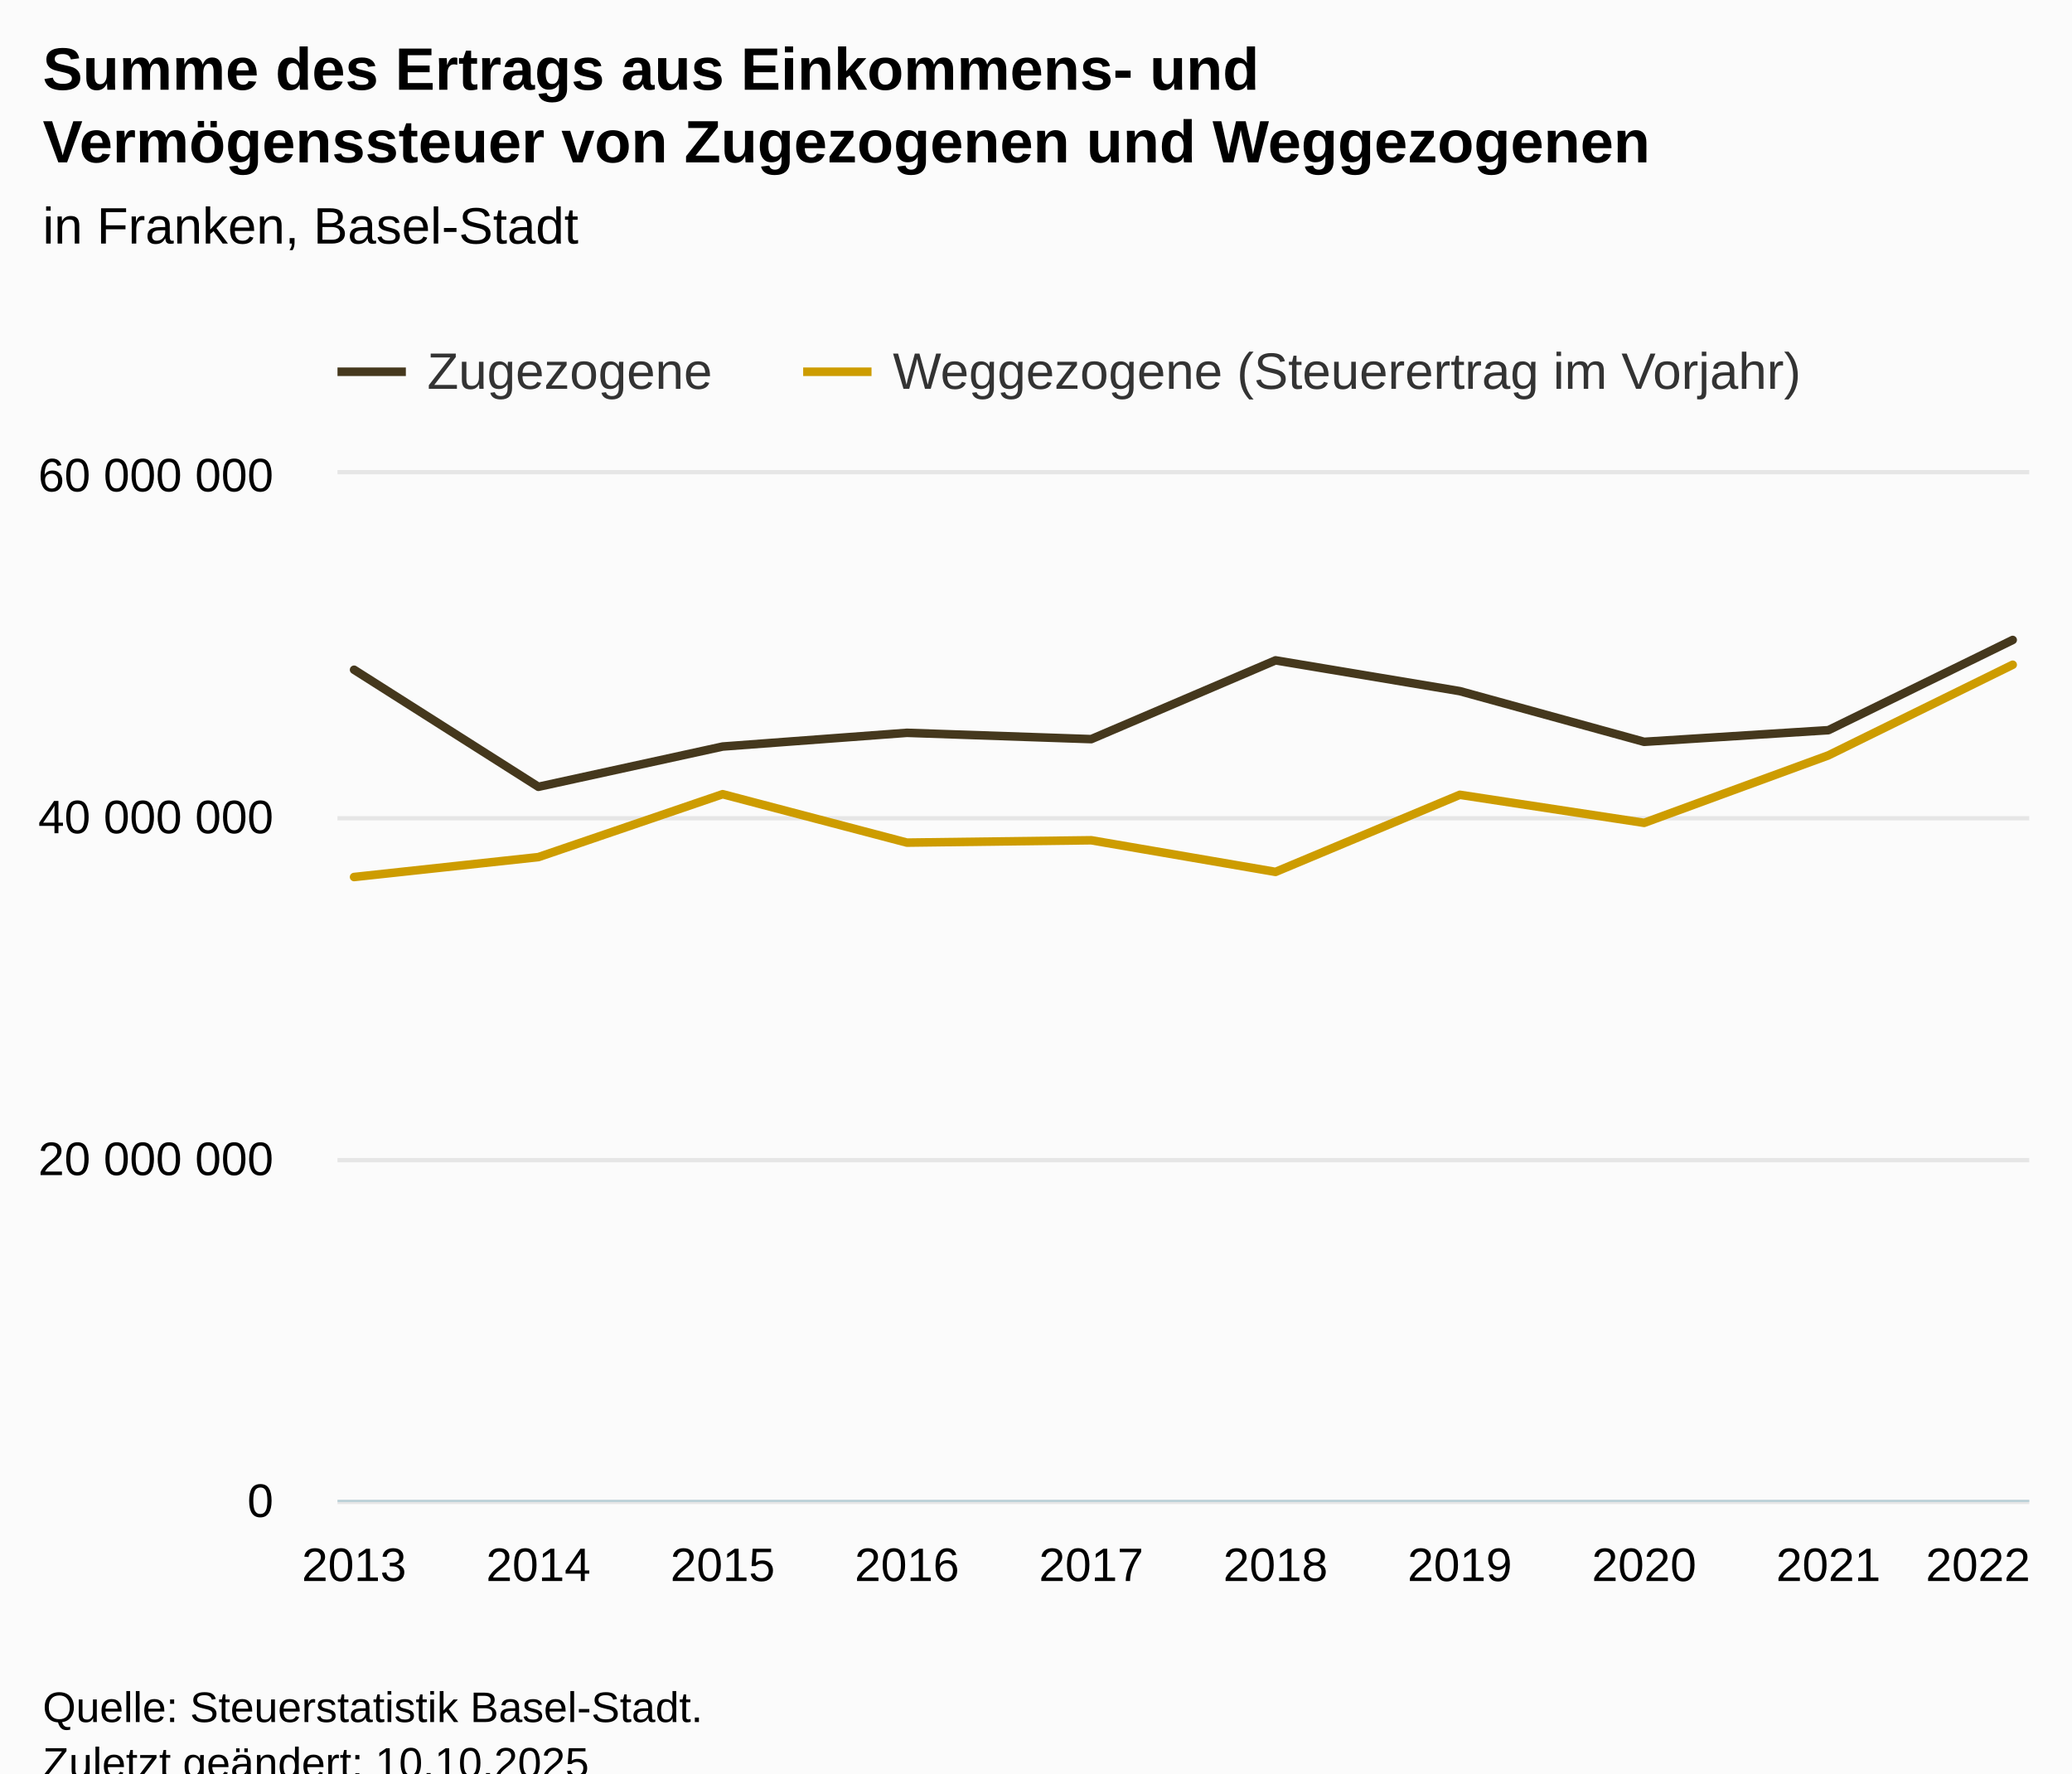
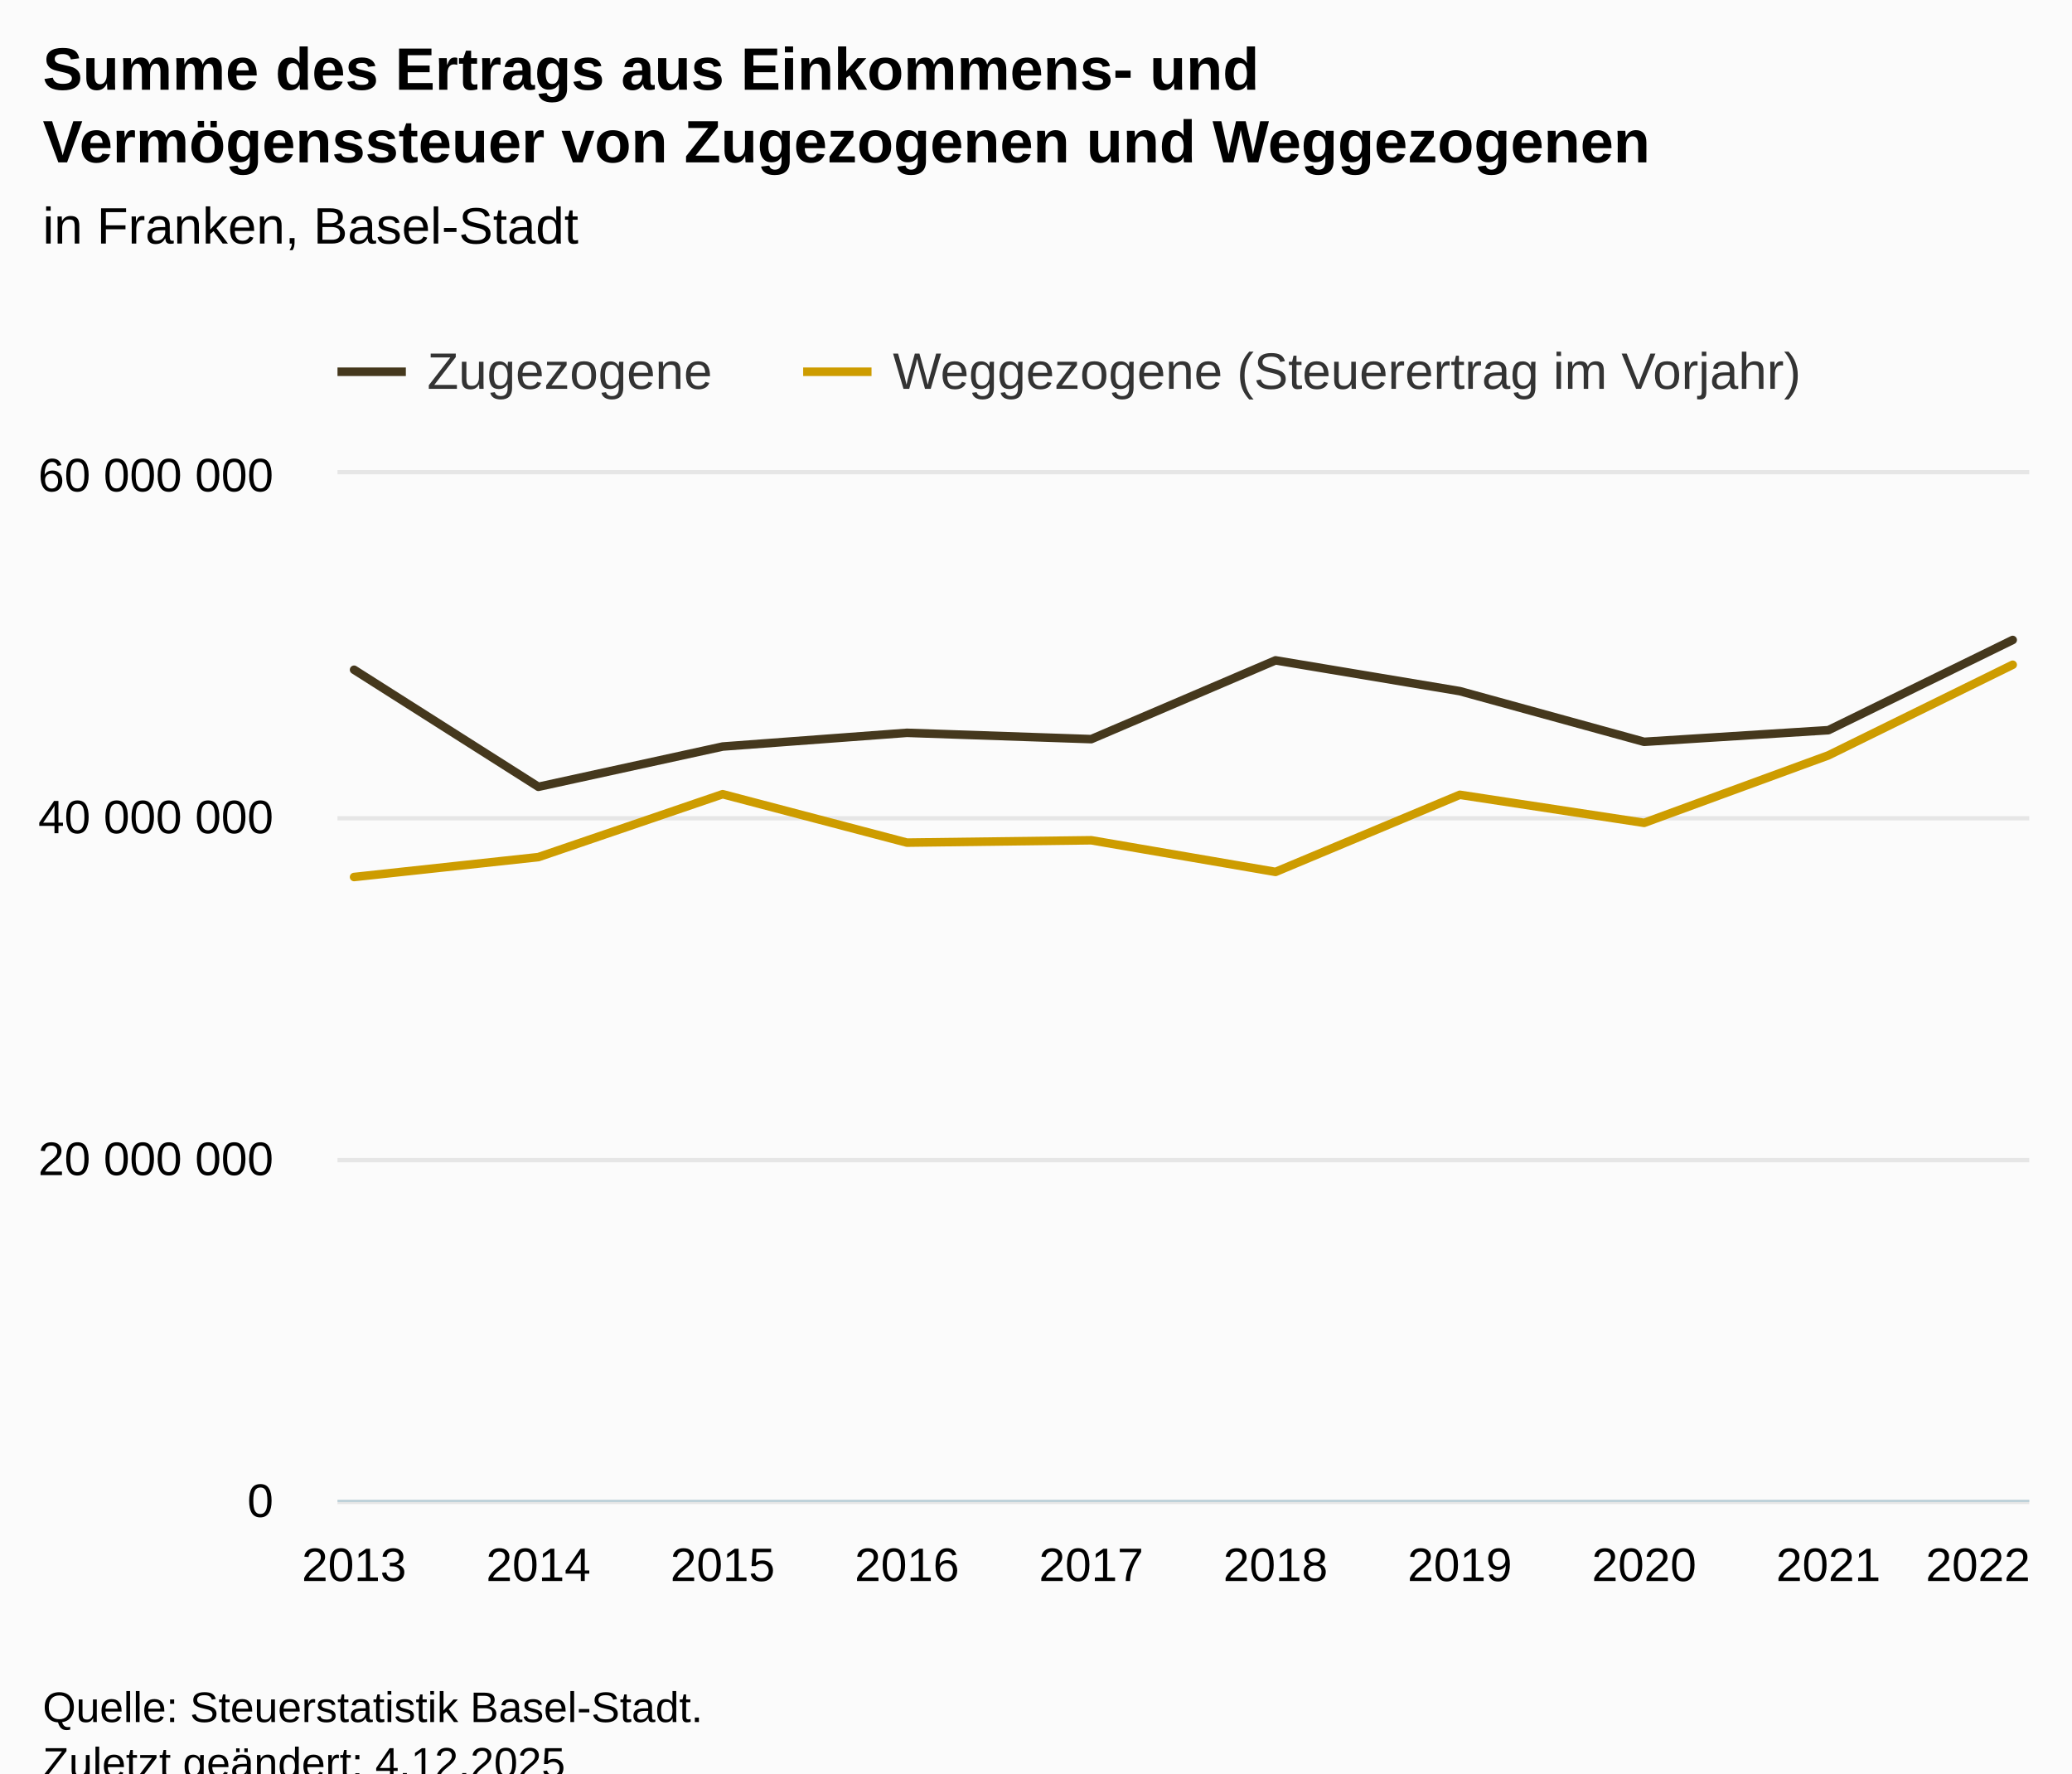
<svg xmlns="http://www.w3.org/2000/svg" version="1.1" class="highcharts-root" style="font-family:Arial;font-size:12px;" viewBox="0 0 485 415">
  <defs>
-     <clipPath id="highcharts-vrya135-28-">
+     <clipPath id="highcharts-1hmnxtn-28-">
      <rect x="0" y="0" width="396" height="240" fill="none" />
    </clipPath>
-     <clipPath id="highcharts-vrya135-39-">
+     <clipPath id="highcharts-1hmnxtn-39-">
      <rect x="0" y="0" width="396" height="240" fill="none" />
    </clipPath>
-     <clipPath id="highcharts-vrya135-50-">
+     <clipPath id="highcharts-1hmnxtn-50-">
      <rect x="79" y="111" width="396" height="240" fill="none" />
    </clipPath>
  </defs>
  <rect fill="#fbfbfb" class="highcharts-background" x="0" y="0" width="485" height="428" rx="0" ry="0" />
  <rect fill="none" class="highcharts-plot-background" x="79" y="111" width="396" height="240" />
  <g class="highcharts-pane-group" data-z-index="0" />
  <g class="highcharts-grid highcharts-xaxis-grid" data-z-index="1">
    <path fill="none" data-z-index="1" class="highcharts-grid-line" d="M 82.5 111 L 82.5 351" opacity="1" />
    <path fill="none" data-z-index="1" class="highcharts-grid-line" d="M 125.5 111 L 125.5 351" opacity="1" />
    <path fill="none" data-z-index="1" class="highcharts-grid-line" d="M 168.5 111 L 168.5 351" opacity="1" />
    <path fill="none" data-z-index="1" class="highcharts-grid-line" d="M 211.5 111 L 211.5 351" opacity="1" />
    <path fill="none" data-z-index="1" class="highcharts-grid-line" d="M 254.5 111 L 254.5 351" opacity="1" />
    <path fill="none" data-z-index="1" class="highcharts-grid-line" d="M 298.5 111 L 298.5 351" opacity="1" />
    <path fill="none" data-z-index="1" class="highcharts-grid-line" d="M 341.5 111 L 341.5 351" opacity="1" />
    <path fill="none" data-z-index="1" class="highcharts-grid-line" d="M 384.5 111 L 384.5 351" opacity="1" />
    <path fill="none" data-z-index="1" class="highcharts-grid-line" d="M 427.5 111 L 427.5 351" opacity="1" />
    <path fill="none" data-z-index="1" class="highcharts-grid-line" d="M 470.5 111 L 470.5 351" opacity="1" />
  </g>
  <g class="highcharts-grid highcharts-yaxis-grid" data-z-index="1">
    <path fill="none" stroke="#e6e6e6" stroke-width="1" data-z-index="1" class="highcharts-grid-line" d="M 79 351.5 L 475 351.5" opacity="1" />
    <path fill="none" stroke="#e6e6e6" stroke-width="1" data-z-index="1" class="highcharts-grid-line" d="M 79 271.5 L 475 271.5" opacity="1" />
    <path fill="none" stroke="#e6e6e6" stroke-width="1" data-z-index="1" class="highcharts-grid-line" d="M 79 191.5 L 475 191.5" opacity="1" />
    <path fill="none" stroke="#e6e6e6" stroke-width="1" data-z-index="1" class="highcharts-grid-line" d="M 79 110.5 L 475 110.5" opacity="1" />
  </g>
  <g class="highcharts-grid highcharts-yaxis-grid" data-z-index="1" />
  <rect fill="none" class="highcharts-plot-border" data-z-index="1" x="79" y="111" width="396" height="240" />
  <g class="highcharts-axis highcharts-xaxis" data-z-index="2">
    <path fill="none" class="highcharts-axis-line" stroke="#B9CFD7" stroke-width="0.5" data-z-index="7" d="M 79 351.25 L 475 351.25" />
  </g>
  <g class="highcharts-axis highcharts-yaxis" data-z-index="2">
    <path fill="none" class="highcharts-axis-line" data-z-index="7" d="M 79 111 L 79 351" />
  </g>
  <g class="highcharts-axis highcharts-yaxis" data-z-index="2">
    <path fill="none" class="highcharts-axis-line" data-z-index="7" d="M 475 111 L 475 351" />
  </g>
  <g class="highcharts-series-group" data-z-index="3">
-     <g class="highcharts-series highcharts-series-0 highcharts-line-series" data-z-index="0.1" opacity="1" transform="translate(79,111) scale(1 1)" clip-path="url(#highcharts-vrya135-39-)">
+     <g class="highcharts-series highcharts-series-0 highcharts-line-series" data-z-index="0.1" opacity="1" transform="translate(79,111) scale(1 1)" clip-path="url(#highcharts-1hmnxtn-39-)">
      <path fill="none" d="M 3.882 45.741 L 47.02 73.132 L 90.157 63.709 L 133.294 60.498 L 176.431 61.975 L 219.569 43.54 L 262.706 50.743 L 305.843 62.604 L 348.98 59.881 L 392.118 38.77" class="highcharts-graph" data-z-index="1" stroke="#45381D" stroke-width="2" stroke-linejoin="round" stroke-linecap="round" />
    </g>
    <g class="highcharts-markers highcharts-series-0 highcharts-line-series" data-z-index="0.1" opacity="1" transform="translate(79,111) scale(1 1)" clip-path="none" />
-     <g class="highcharts-series highcharts-series-1 highcharts-line-series" data-z-index="0.1" opacity="1" transform="translate(79,111) scale(1 1)" clip-path="url(#highcharts-vrya135-39-)">
+     <g class="highcharts-series highcharts-series-1 highcharts-line-series" data-z-index="0.1" opacity="1" transform="translate(79,111) scale(1 1)" clip-path="url(#highcharts-1hmnxtn-39-)">
      <path fill="none" d="M 3.882 94.243 L 47.02 89.584 L 90.157 74.862 L 133.294 86.194 L 176.431 85.645 L 219.569 93.046 L 262.706 75.004 L 305.843 81.569 L 348.98 65.77 L 392.118 44.569" class="highcharts-graph" data-z-index="1" stroke="#CD9C00" stroke-width="2" stroke-linejoin="round" stroke-linecap="round" />
    </g>
    <g class="highcharts-markers highcharts-series-1 highcharts-line-series" data-z-index="0.1" opacity="1" transform="translate(79,111) scale(1 1)" clip-path="none" />
  </g>
  <text x="10" text-anchor="start" class="highcharts-title" data-z-index="4" style="color:#000000;font-size:14px;font-weight:bold;fill:#000000;" y="21">
    <tspan>Summe des Ertrags aus Einkommens- und</tspan>
    <tspan dy="17" x="10">Vermögenssteuer von Zugezogenen und Weggezogenen</tspan>
  </text>
  <text x="10" text-anchor="start" class="highcharts-subtitle" data-z-index="4" style="color:#000000;font-size:12px;font-weight:normal;fill:#000000;" y="57">
    <tspan>in Franken, Basel-Stadt</tspan>
  </text>
  <text x="10" text-anchor="start" class="highcharts-caption" data-z-index="4" style="color:#666666;fill:#666666;" y="385" />
  <g class="highcharts-legend" data-z-index="7" transform="translate(71,73)">
    <rect fill="none" class="highcharts-legend-box" rx="0" ry="0" x="0" y="0" width="363" height="26" visibility="visible" />
    <g data-z-index="1">
      <g>
        <g class="highcharts-legend-item highcharts-line-series highcharts-color-undefined highcharts-series-0" data-z-index="1" transform="translate(8,3)">
          <path fill="none" d="M 0 11 L 16 11" class="highcharts-graph" stroke="#45381D" stroke-width="2" />
          <text x="21" style="color:#333333;cursor:pointer;font-size:12px;font-weight:normal;fill:#333333;" text-anchor="start" data-z-index="2" y="15">
            <tspan>Zugezogene</tspan>
          </text>
        </g>
        <g class="highcharts-legend-item highcharts-line-series highcharts-color-undefined highcharts-series-1" data-z-index="1" transform="translate(117,3)">
          <path fill="none" d="M 0 11 L 16 11" class="highcharts-graph" stroke="#CD9C00" stroke-width="2" />
          <text x="21" y="15" style="color:#333333;cursor:pointer;font-size:12px;font-weight:normal;fill:#333333;" text-anchor="start" data-z-index="2">
            <tspan>Weggezogene (Steuerertrag im Vorjahr)</tspan>
          </text>
        </g>
      </g>
    </g>
  </g>
  <g class="highcharts-axis-labels highcharts-xaxis-labels" data-z-index="7">
    <text x="82.882" style="color:#000000;cursor:default;font-size:11px;fill:#000000;" text-anchor="middle" transform="translate(0,0)" y="370" opacity="1">2013</text>
    <text x="126.02" style="color:#000000;cursor:default;font-size:11px;fill:#000000;" text-anchor="middle" transform="translate(0,0)" y="370" opacity="1">2014</text>
    <text x="169.157" style="color:#000000;cursor:default;font-size:11px;fill:#000000;" text-anchor="middle" transform="translate(0,0)" y="370" opacity="1">2015</text>
    <text x="212.294" style="color:#000000;cursor:default;font-size:11px;fill:#000000;" text-anchor="middle" transform="translate(0,0)" y="370" opacity="1">2016</text>
    <text x="255.431" style="color:#000000;cursor:default;font-size:11px;fill:#000000;" text-anchor="middle" transform="translate(0,0)" y="370" opacity="1">2017</text>
    <text x="298.569" style="color:#000000;cursor:default;font-size:11px;fill:#000000;" text-anchor="middle" transform="translate(0,0)" y="370" opacity="1">2018</text>
    <text x="341.706" style="color:#000000;cursor:default;font-size:11px;fill:#000000;" text-anchor="middle" transform="translate(0,0)" y="370" opacity="1">2019</text>
    <text x="384.843" style="color:#000000;cursor:default;font-size:11px;fill:#000000;" text-anchor="middle" transform="translate(0,0)" y="370" opacity="1">2020</text>
    <text x="427.98" style="color:#000000;cursor:default;font-size:11px;fill:#000000;" text-anchor="middle" transform="translate(0,0)" y="370" opacity="1">2021</text>
    <text x="463" style="color:#000000;cursor:default;font-size:11px;fill:#000000;" text-anchor="middle" transform="translate(0,0)" y="370" opacity="1">2022</text>
  </g>
  <g class="highcharts-axis-labels highcharts-yaxis-labels" data-z-index="7">
    <text x="64" style="color:#000000;cursor:default;font-size:11px;fill:#000000;" text-anchor="end" transform="translate(0,0)" y="355" opacity="1">0</text>
    <text x="64" style="color:#000000;cursor:default;font-size:11px;fill:#000000;" text-anchor="end" transform="translate(0,0)" y="275" opacity="1">
      <tspan>20 000 000</tspan>
    </text>
    <text x="64" style="color:#000000;cursor:default;font-size:11px;fill:#000000;" text-anchor="end" transform="translate(0,0)" y="195" opacity="1">
      <tspan>40 000 000</tspan>
    </text>
    <text x="64" style="color:#000000;cursor:default;font-size:11px;fill:#000000;" text-anchor="end" transform="translate(0,0)" y="115" opacity="1">
      <tspan>60 000 000</tspan>
    </text>
  </g>
  <g class="highcharts-axis-labels highcharts-yaxis-labels" data-z-index="7" />
  <text x="10" class="highcharts-credits" text-anchor="start" data-z-index="8" style="cursor:default;color:#000000;font-size:10px;fill:#000000;" y="403">
    <tspan>Quelle: Steuerstatistik Basel-Stadt.</tspan>
-     <tspan x="10" dy="13">Zuletzt geändert: 10.10.2025</tspan>
+     <tspan x="10" dy="13">Zuletzt geändert: 4.12.2025</tspan>
  </text>
-   <g class="highcharts-control-points" data-z-index="99" clip-path="url(#highcharts-vrya135-50-)" />
+   <g class="highcharts-control-points" data-z-index="99" clip-path="url(#highcharts-1hmnxtn-50-)" />
</svg>
